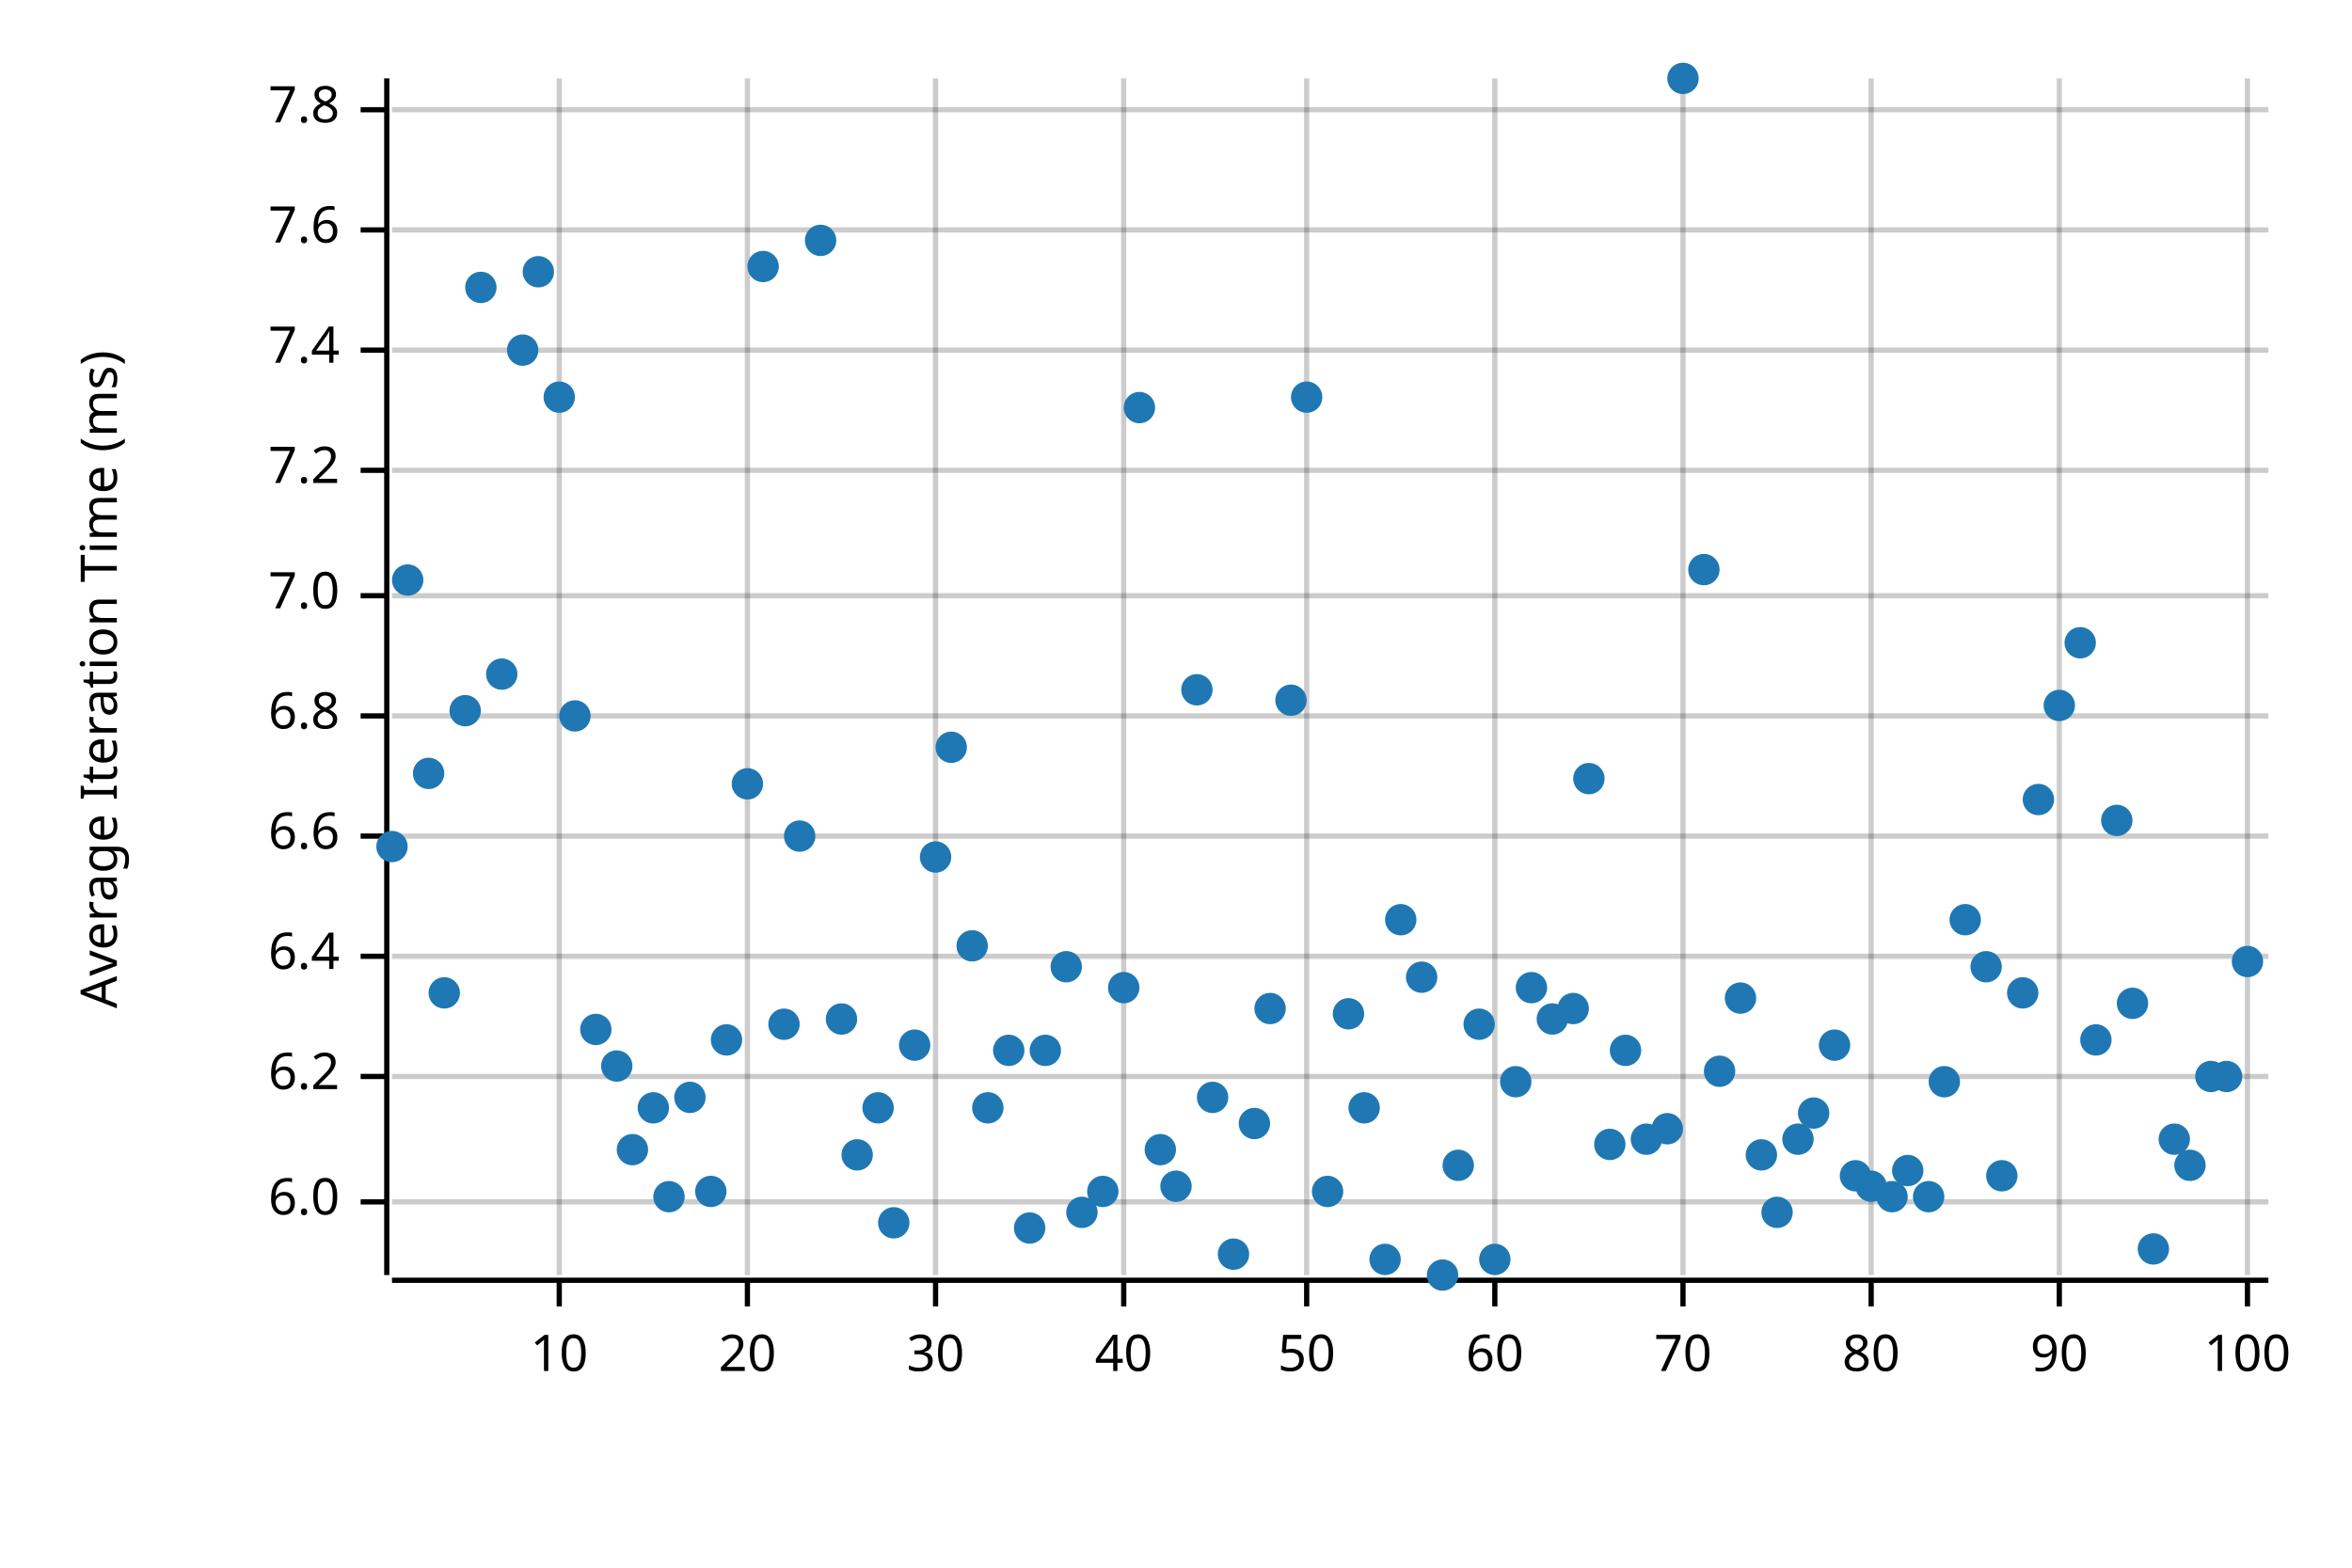
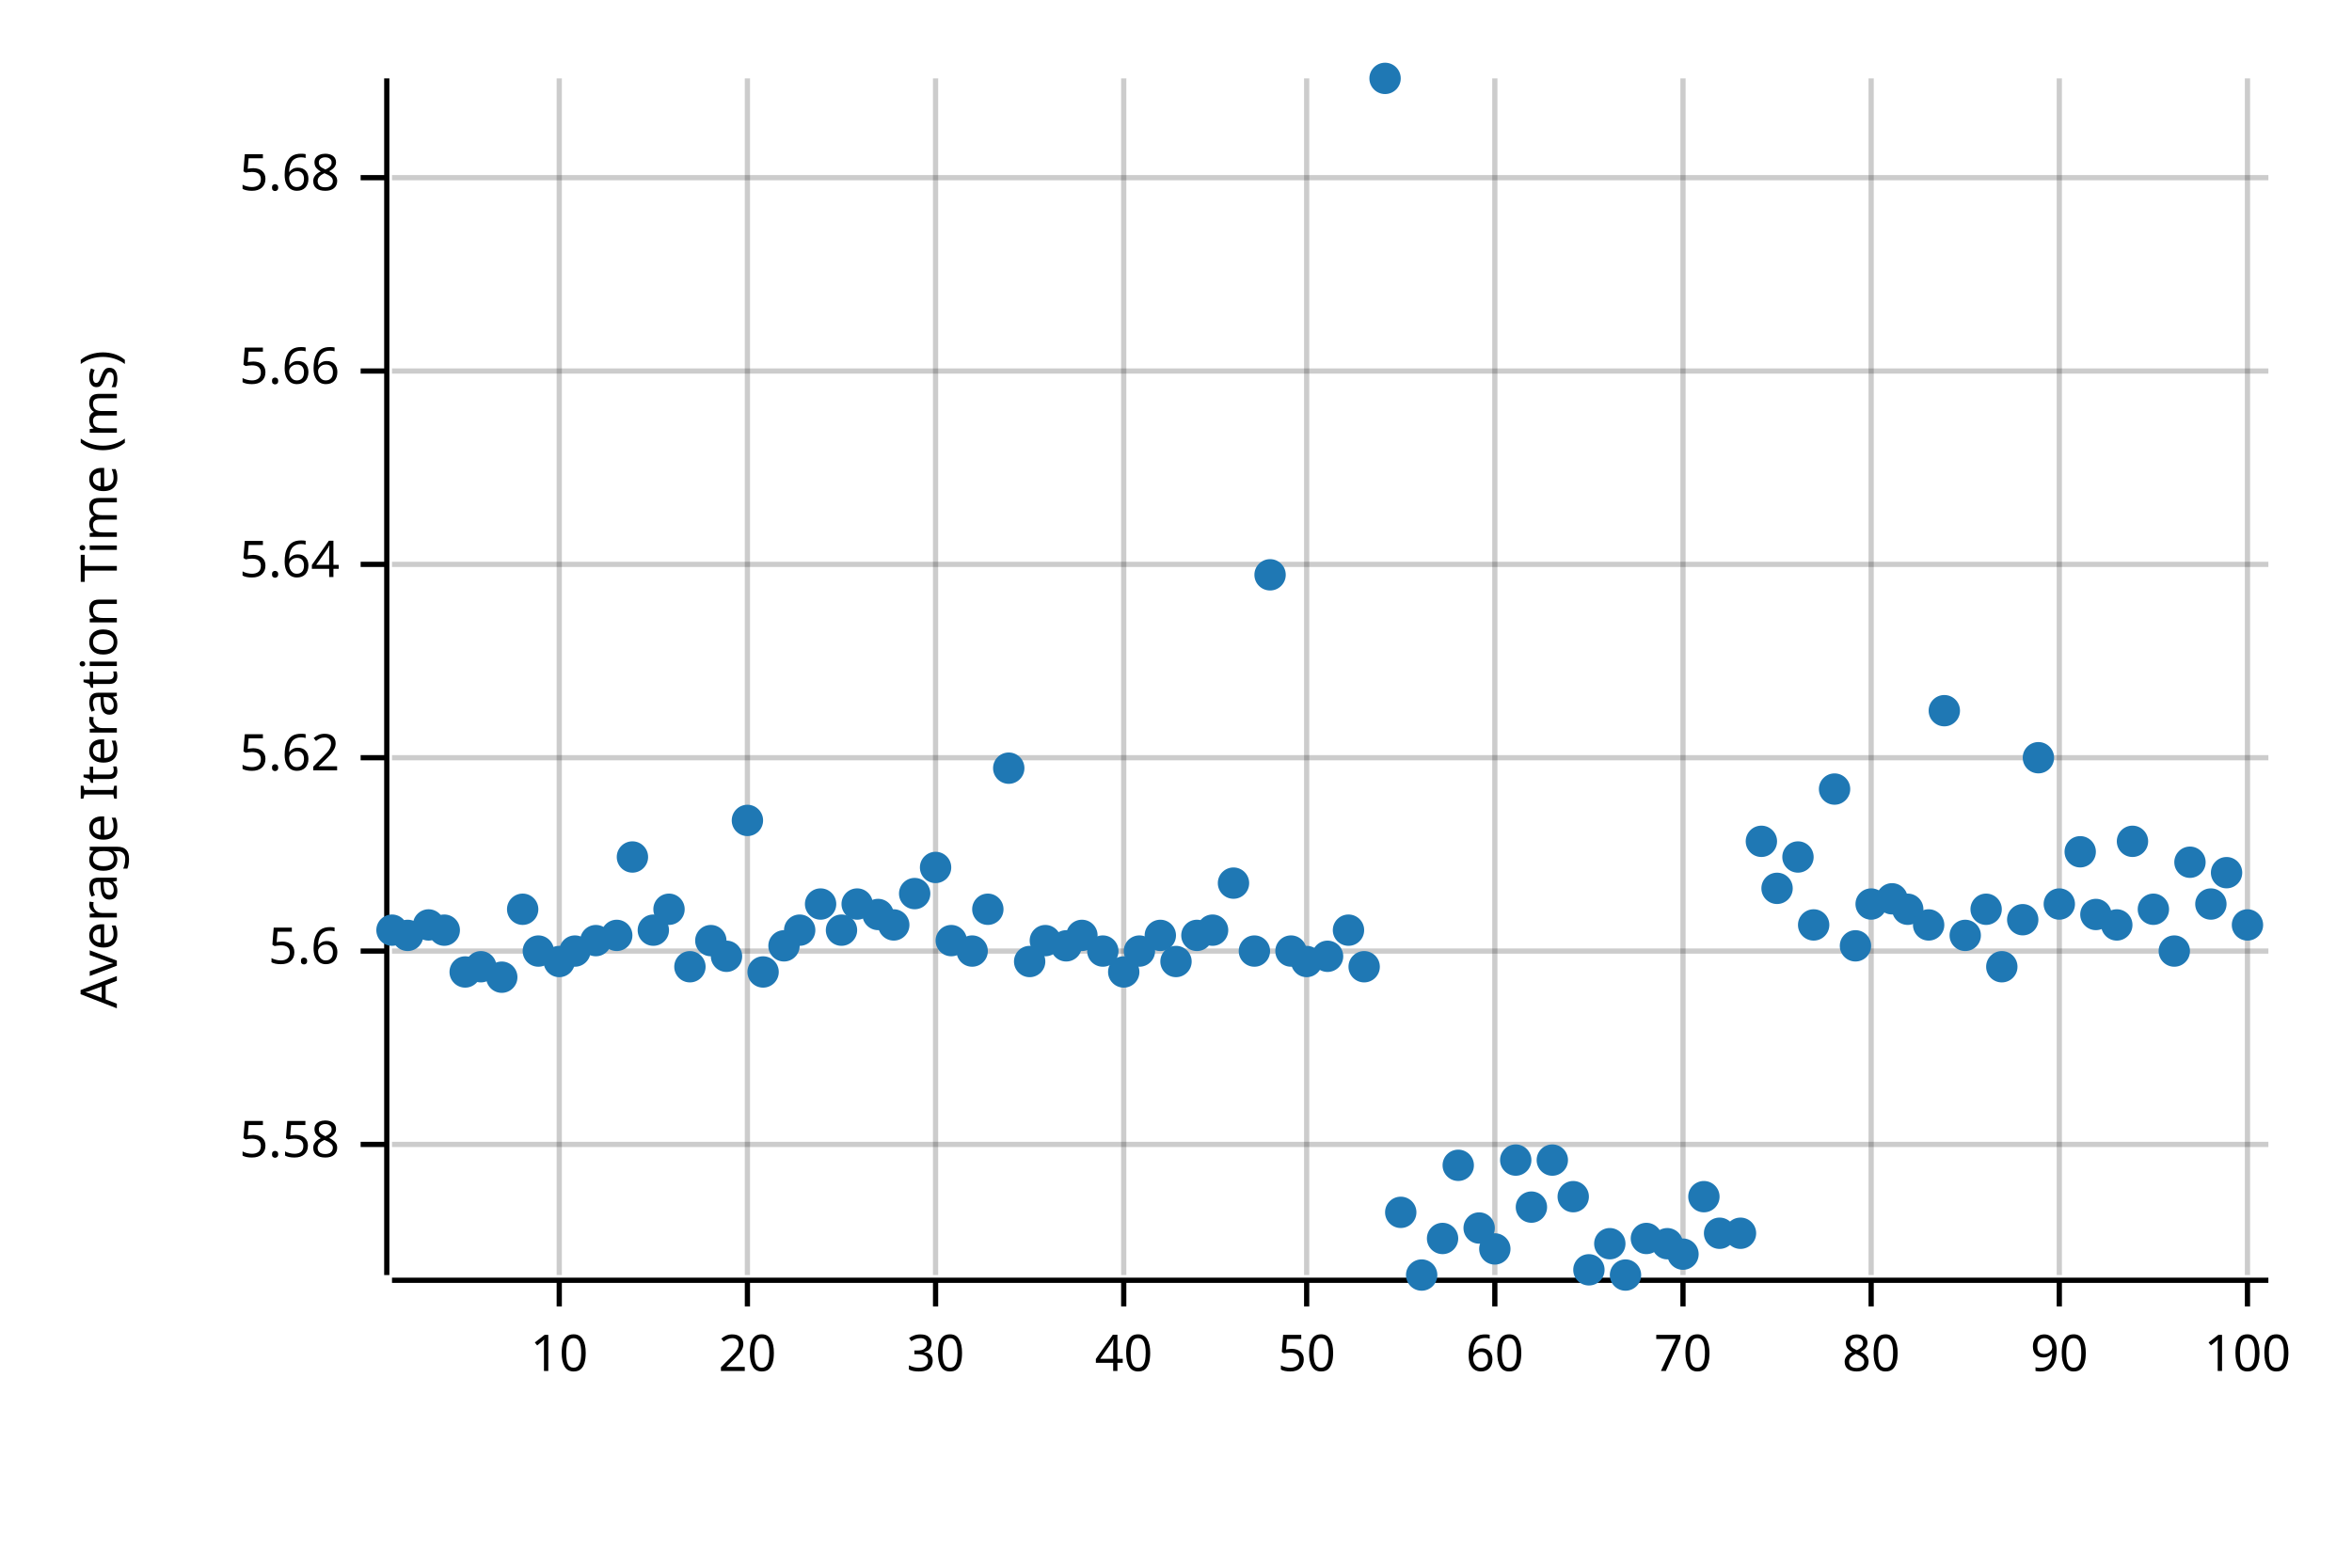
<svg xmlns="http://www.w3.org/2000/svg" style="background-color:#EEE;" width="450" height="300" viewBox="0 0 450 300">
  <text x="15" y="130" dy="0.76em" text-anchor="middle" font-family="sans-serif" font-size="9.677" opacity="1" fill="#000000" transform="rotate(270, 15, 130)">
Average Iteration Time (ms)
</text>
  <line opacity="0.2" stroke="#000000" stroke-width="1" x1="107" y1="244" x2="107" y2="15" />
  <line opacity="0.2" stroke="#000000" stroke-width="1" x1="143" y1="244" x2="143" y2="15" />
  <line opacity="0.2" stroke="#000000" stroke-width="1" x1="179" y1="244" x2="179" y2="15" />
  <line opacity="0.2" stroke="#000000" stroke-width="1" x1="215" y1="244" x2="215" y2="15" />
  <line opacity="0.2" stroke="#000000" stroke-width="1" x1="250" y1="244" x2="250" y2="15" />
  <line opacity="0.2" stroke="#000000" stroke-width="1" x1="286" y1="244" x2="286" y2="15" />
  <line opacity="0.2" stroke="#000000" stroke-width="1" x1="322" y1="244" x2="322" y2="15" />
  <line opacity="0.2" stroke="#000000" stroke-width="1" x1="358" y1="244" x2="358" y2="15" />
  <line opacity="0.2" stroke="#000000" stroke-width="1" x1="394" y1="244" x2="394" y2="15" />
  <line opacity="0.2" stroke="#000000" stroke-width="1" x1="430" y1="244" x2="430" y2="15" />
-   <line opacity="0.2" stroke="#000000" stroke-width="1" x1="75" y1="230" x2="434" y2="230" />
-   <line opacity="0.2" stroke="#000000" stroke-width="1" x1="75" y1="206" x2="434" y2="206" />
-   <line opacity="0.2" stroke="#000000" stroke-width="1" x1="75" y1="183" x2="434" y2="183" />
-   <line opacity="0.2" stroke="#000000" stroke-width="1" x1="75" y1="160" x2="434" y2="160" />
-   <line opacity="0.2" stroke="#000000" stroke-width="1" x1="75" y1="137" x2="434" y2="137" />
-   <line opacity="0.2" stroke="#000000" stroke-width="1" x1="75" y1="114" x2="434" y2="114" />
-   <line opacity="0.2" stroke="#000000" stroke-width="1" x1="75" y1="90" x2="434" y2="90" />
-   <line opacity="0.2" stroke="#000000" stroke-width="1" x1="75" y1="67" x2="434" y2="67" />
-   <line opacity="0.2" stroke="#000000" stroke-width="1" x1="75" y1="44" x2="434" y2="44" />
-   <line opacity="0.2" stroke="#000000" stroke-width="1" x1="75" y1="21" x2="434" y2="21" />
+   <line opacity="0.2" stroke="#000000" stroke-width="1" x1="75" y1="219" x2="434" y2="219" />
+   <line opacity="0.2" stroke="#000000" stroke-width="1" x1="75" y1="182" x2="434" y2="182" />
+   <line opacity="0.2" stroke="#000000" stroke-width="1" x1="75" y1="145" x2="434" y2="145" />
+   <line opacity="0.2" stroke="#000000" stroke-width="1" x1="75" y1="108" x2="434" y2="108" />
+   <line opacity="0.2" stroke="#000000" stroke-width="1" x1="75" y1="71" x2="434" y2="71" />
+   <line opacity="0.2" stroke="#000000" stroke-width="1" x1="75" y1="34" x2="434" y2="34" />
  <polyline fill="none" opacity="1" stroke="#000000" stroke-width="1" points="74,15 74,244 " />
-   <text x="65" y="230" dy="0.5ex" text-anchor="end" font-family="sans-serif" font-size="9.677" opacity="1" fill="#000000">
- 6.0
+   <text x="65" y="219" dy="0.5ex" text-anchor="end" font-family="sans-serif" font-size="9.677" opacity="1" fill="#000000">
+ 5.58
</text>
-   <polyline fill="none" opacity="1" stroke="#000000" stroke-width="1" points="69,230 74,230 " />
-   <text x="65" y="206" dy="0.5ex" text-anchor="end" font-family="sans-serif" font-size="9.677" opacity="1" fill="#000000">
- 6.2
+   <polyline fill="none" opacity="1" stroke="#000000" stroke-width="1" points="69,219 74,219 " />
+   <text x="65" y="182" dy="0.5ex" text-anchor="end" font-family="sans-serif" font-size="9.677" opacity="1" fill="#000000">
+ 5.6
</text>
-   <polyline fill="none" opacity="1" stroke="#000000" stroke-width="1" points="69,206 74,206 " />
-   <text x="65" y="183" dy="0.5ex" text-anchor="end" font-family="sans-serif" font-size="9.677" opacity="1" fill="#000000">
- 6.4
+   <polyline fill="none" opacity="1" stroke="#000000" stroke-width="1" points="69,182 74,182 " />
+   <text x="65" y="145" dy="0.5ex" text-anchor="end" font-family="sans-serif" font-size="9.677" opacity="1" fill="#000000">
+ 5.62
</text>
-   <polyline fill="none" opacity="1" stroke="#000000" stroke-width="1" points="69,183 74,183 " />
-   <text x="65" y="160" dy="0.5ex" text-anchor="end" font-family="sans-serif" font-size="9.677" opacity="1" fill="#000000">
- 6.6
+   <polyline fill="none" opacity="1" stroke="#000000" stroke-width="1" points="69,145 74,145 " />
+   <text x="65" y="108" dy="0.5ex" text-anchor="end" font-family="sans-serif" font-size="9.677" opacity="1" fill="#000000">
+ 5.64
</text>
-   <polyline fill="none" opacity="1" stroke="#000000" stroke-width="1" points="69,160 74,160 " />
-   <text x="65" y="137" dy="0.5ex" text-anchor="end" font-family="sans-serif" font-size="9.677" opacity="1" fill="#000000">
- 6.8
+   <polyline fill="none" opacity="1" stroke="#000000" stroke-width="1" points="69,108 74,108 " />
+   <text x="65" y="71" dy="0.5ex" text-anchor="end" font-family="sans-serif" font-size="9.677" opacity="1" fill="#000000">
+ 5.66
</text>
-   <polyline fill="none" opacity="1" stroke="#000000" stroke-width="1" points="69,137 74,137 " />
-   <text x="65" y="114" dy="0.5ex" text-anchor="end" font-family="sans-serif" font-size="9.677" opacity="1" fill="#000000">
- 7.0
+   <polyline fill="none" opacity="1" stroke="#000000" stroke-width="1" points="69,71 74,71 " />
+   <text x="65" y="34" dy="0.5ex" text-anchor="end" font-family="sans-serif" font-size="9.677" opacity="1" fill="#000000">
+ 5.68
</text>
-   <polyline fill="none" opacity="1" stroke="#000000" stroke-width="1" points="69,114 74,114 " />
-   <text x="65" y="90" dy="0.5ex" text-anchor="end" font-family="sans-serif" font-size="9.677" opacity="1" fill="#000000">
- 7.2
- </text>
-   <polyline fill="none" opacity="1" stroke="#000000" stroke-width="1" points="69,90 74,90 " />
-   <text x="65" y="67" dy="0.5ex" text-anchor="end" font-family="sans-serif" font-size="9.677" opacity="1" fill="#000000">
- 7.4
- </text>
-   <polyline fill="none" opacity="1" stroke="#000000" stroke-width="1" points="69,67 74,67 " />
-   <text x="65" y="44" dy="0.5ex" text-anchor="end" font-family="sans-serif" font-size="9.677" opacity="1" fill="#000000">
- 7.6
- </text>
-   <polyline fill="none" opacity="1" stroke="#000000" stroke-width="1" points="69,44 74,44 " />
-   <text x="65" y="21" dy="0.5ex" text-anchor="end" font-family="sans-serif" font-size="9.677" opacity="1" fill="#000000">
- 7.8
- </text>
-   <polyline fill="none" opacity="1" stroke="#000000" stroke-width="1" points="69,21 74,21 " />
+   <polyline fill="none" opacity="1" stroke="#000000" stroke-width="1" points="69,34 74,34 " />
  <polyline fill="none" opacity="1" stroke="#000000" stroke-width="1" points="75,245 434,245 " />
  <text x="107" y="255" dy="0.76em" text-anchor="middle" font-family="sans-serif" font-size="9.677" opacity="1" fill="#000000">
10
</text>
  <polyline fill="none" opacity="1" stroke="#000000" stroke-width="1" points="107,245 107,250 " />
  <text x="143" y="255" dy="0.76em" text-anchor="middle" font-family="sans-serif" font-size="9.677" opacity="1" fill="#000000">
20
</text>
  <polyline fill="none" opacity="1" stroke="#000000" stroke-width="1" points="143,245 143,250 " />
  <text x="179" y="255" dy="0.76em" text-anchor="middle" font-family="sans-serif" font-size="9.677" opacity="1" fill="#000000">
30
</text>
  <polyline fill="none" opacity="1" stroke="#000000" stroke-width="1" points="179,245 179,250 " />
  <text x="215" y="255" dy="0.76em" text-anchor="middle" font-family="sans-serif" font-size="9.677" opacity="1" fill="#000000">
40
</text>
  <polyline fill="none" opacity="1" stroke="#000000" stroke-width="1" points="215,245 215,250 " />
  <text x="250" y="255" dy="0.76em" text-anchor="middle" font-family="sans-serif" font-size="9.677" opacity="1" fill="#000000">
50
</text>
  <polyline fill="none" opacity="1" stroke="#000000" stroke-width="1" points="250,245 250,250 " />
  <text x="286" y="255" dy="0.76em" text-anchor="middle" font-family="sans-serif" font-size="9.677" opacity="1" fill="#000000">
60
</text>
  <polyline fill="none" opacity="1" stroke="#000000" stroke-width="1" points="286,245 286,250 " />
  <text x="322" y="255" dy="0.76em" text-anchor="middle" font-family="sans-serif" font-size="9.677" opacity="1" fill="#000000">
70
</text>
  <polyline fill="none" opacity="1" stroke="#000000" stroke-width="1" points="322,245 322,250 " />
  <text x="358" y="255" dy="0.76em" text-anchor="middle" font-family="sans-serif" font-size="9.677" opacity="1" fill="#000000">
80
</text>
  <polyline fill="none" opacity="1" stroke="#000000" stroke-width="1" points="358,245 358,250 " />
  <text x="394" y="255" dy="0.76em" text-anchor="middle" font-family="sans-serif" font-size="9.677" opacity="1" fill="#000000">
90
</text>
  <polyline fill="none" opacity="1" stroke="#000000" stroke-width="1" points="394,245 394,250 " />
  <text x="430" y="255" dy="0.76em" text-anchor="middle" font-family="sans-serif" font-size="9.677" opacity="1" fill="#000000">
100
</text>
  <polyline fill="none" opacity="1" stroke="#000000" stroke-width="1" points="430,245 430,250 " />
-   <circle cx="75" cy="162" r="3" opacity="1" fill="#1F78B4" stroke="none" stroke-width="1" />
-   <circle cx="78" cy="111" r="3" opacity="1" fill="#1F78B4" stroke="none" stroke-width="1" />
-   <circle cx="82" cy="148" r="3" opacity="1" fill="#1F78B4" stroke="none" stroke-width="1" />
-   <circle cx="85" cy="190" r="3" opacity="1" fill="#1F78B4" stroke="none" stroke-width="1" />
-   <circle cx="89" cy="136" r="3" opacity="1" fill="#1F78B4" stroke="none" stroke-width="1" />
-   <circle cx="92" cy="55" r="3" opacity="1" fill="#1F78B4" stroke="none" stroke-width="1" />
-   <circle cx="96" cy="129" r="3" opacity="1" fill="#1F78B4" stroke="none" stroke-width="1" />
-   <circle cx="100" cy="67" r="3" opacity="1" fill="#1F78B4" stroke="none" stroke-width="1" />
-   <circle cx="103" cy="52" r="3" opacity="1" fill="#1F78B4" stroke="none" stroke-width="1" />
-   <circle cx="107" cy="76" r="3" opacity="1" fill="#1F78B4" stroke="none" stroke-width="1" />
-   <circle cx="110" cy="137" r="3" opacity="1" fill="#1F78B4" stroke="none" stroke-width="1" />
-   <circle cx="114" cy="197" r="3" opacity="1" fill="#1F78B4" stroke="none" stroke-width="1" />
-   <circle cx="118" cy="204" r="3" opacity="1" fill="#1F78B4" stroke="none" stroke-width="1" />
-   <circle cx="121" cy="220" r="3" opacity="1" fill="#1F78B4" stroke="none" stroke-width="1" />
-   <circle cx="125" cy="212" r="3" opacity="1" fill="#1F78B4" stroke="none" stroke-width="1" />
-   <circle cx="128" cy="229" r="3" opacity="1" fill="#1F78B4" stroke="none" stroke-width="1" />
-   <circle cx="132" cy="210" r="3" opacity="1" fill="#1F78B4" stroke="none" stroke-width="1" />
-   <circle cx="136" cy="228" r="3" opacity="1" fill="#1F78B4" stroke="none" stroke-width="1" />
-   <circle cx="139" cy="199" r="3" opacity="1" fill="#1F78B4" stroke="none" stroke-width="1" />
-   <circle cx="143" cy="150" r="3" opacity="1" fill="#1F78B4" stroke="none" stroke-width="1" />
-   <circle cx="146" cy="51" r="3" opacity="1" fill="#1F78B4" stroke="none" stroke-width="1" />
-   <circle cx="150" cy="196" r="3" opacity="1" fill="#1F78B4" stroke="none" stroke-width="1" />
-   <circle cx="153" cy="160" r="3" opacity="1" fill="#1F78B4" stroke="none" stroke-width="1" />
-   <circle cx="157" cy="46" r="3" opacity="1" fill="#1F78B4" stroke="none" stroke-width="1" />
-   <circle cx="161" cy="195" r="3" opacity="1" fill="#1F78B4" stroke="none" stroke-width="1" />
-   <circle cx="164" cy="221" r="3" opacity="1" fill="#1F78B4" stroke="none" stroke-width="1" />
-   <circle cx="168" cy="212" r="3" opacity="1" fill="#1F78B4" stroke="none" stroke-width="1" />
-   <circle cx="171" cy="234" r="3" opacity="1" fill="#1F78B4" stroke="none" stroke-width="1" />
-   <circle cx="175" cy="200" r="3" opacity="1" fill="#1F78B4" stroke="none" stroke-width="1" />
-   <circle cx="179" cy="164" r="3" opacity="1" fill="#1F78B4" stroke="none" stroke-width="1" />
-   <circle cx="182" cy="143" r="3" opacity="1" fill="#1F78B4" stroke="none" stroke-width="1" />
-   <circle cx="186" cy="181" r="3" opacity="1" fill="#1F78B4" stroke="none" stroke-width="1" />
-   <circle cx="189" cy="212" r="3" opacity="1" fill="#1F78B4" stroke="none" stroke-width="1" />
-   <circle cx="193" cy="201" r="3" opacity="1" fill="#1F78B4" stroke="none" stroke-width="1" />
-   <circle cx="197" cy="235" r="3" opacity="1" fill="#1F78B4" stroke="none" stroke-width="1" />
-   <circle cx="200" cy="201" r="3" opacity="1" fill="#1F78B4" stroke="none" stroke-width="1" />
-   <circle cx="204" cy="185" r="3" opacity="1" fill="#1F78B4" stroke="none" stroke-width="1" />
-   <circle cx="207" cy="232" r="3" opacity="1" fill="#1F78B4" stroke="none" stroke-width="1" />
-   <circle cx="211" cy="228" r="3" opacity="1" fill="#1F78B4" stroke="none" stroke-width="1" />
-   <circle cx="215" cy="189" r="3" opacity="1" fill="#1F78B4" stroke="none" stroke-width="1" />
-   <circle cx="218" cy="78" r="3" opacity="1" fill="#1F78B4" stroke="none" stroke-width="1" />
-   <circle cx="222" cy="220" r="3" opacity="1" fill="#1F78B4" stroke="none" stroke-width="1" />
-   <circle cx="225" cy="227" r="3" opacity="1" fill="#1F78B4" stroke="none" stroke-width="1" />
-   <circle cx="229" cy="132" r="3" opacity="1" fill="#1F78B4" stroke="none" stroke-width="1" />
-   <circle cx="232" cy="210" r="3" opacity="1" fill="#1F78B4" stroke="none" stroke-width="1" />
-   <circle cx="236" cy="240" r="3" opacity="1" fill="#1F78B4" stroke="none" stroke-width="1" />
-   <circle cx="240" cy="215" r="3" opacity="1" fill="#1F78B4" stroke="none" stroke-width="1" />
-   <circle cx="243" cy="193" r="3" opacity="1" fill="#1F78B4" stroke="none" stroke-width="1" />
-   <circle cx="247" cy="134" r="3" opacity="1" fill="#1F78B4" stroke="none" stroke-width="1" />
-   <circle cx="250" cy="76" r="3" opacity="1" fill="#1F78B4" stroke="none" stroke-width="1" />
-   <circle cx="254" cy="228" r="3" opacity="1" fill="#1F78B4" stroke="none" stroke-width="1" />
-   <circle cx="258" cy="194" r="3" opacity="1" fill="#1F78B4" stroke="none" stroke-width="1" />
-   <circle cx="261" cy="212" r="3" opacity="1" fill="#1F78B4" stroke="none" stroke-width="1" />
-   <circle cx="265" cy="241" r="3" opacity="1" fill="#1F78B4" stroke="none" stroke-width="1" />
-   <circle cx="268" cy="176" r="3" opacity="1" fill="#1F78B4" stroke="none" stroke-width="1" />
-   <circle cx="272" cy="187" r="3" opacity="1" fill="#1F78B4" stroke="none" stroke-width="1" />
-   <circle cx="276" cy="244" r="3" opacity="1" fill="#1F78B4" stroke="none" stroke-width="1" />
+   <circle cx="75" cy="178" r="3" opacity="1" fill="#1F78B4" stroke="none" stroke-width="1" />
+   <circle cx="78" cy="179" r="3" opacity="1" fill="#1F78B4" stroke="none" stroke-width="1" />
+   <circle cx="82" cy="177" r="3" opacity="1" fill="#1F78B4" stroke="none" stroke-width="1" />
+   <circle cx="85" cy="178" r="3" opacity="1" fill="#1F78B4" stroke="none" stroke-width="1" />
+   <circle cx="89" cy="186" r="3" opacity="1" fill="#1F78B4" stroke="none" stroke-width="1" />
+   <circle cx="92" cy="185" r="3" opacity="1" fill="#1F78B4" stroke="none" stroke-width="1" />
+   <circle cx="96" cy="187" r="3" opacity="1" fill="#1F78B4" stroke="none" stroke-width="1" />
+   <circle cx="100" cy="174" r="3" opacity="1" fill="#1F78B4" stroke="none" stroke-width="1" />
+   <circle cx="103" cy="182" r="3" opacity="1" fill="#1F78B4" stroke="none" stroke-width="1" />
+   <circle cx="107" cy="184" r="3" opacity="1" fill="#1F78B4" stroke="none" stroke-width="1" />
+   <circle cx="110" cy="182" r="3" opacity="1" fill="#1F78B4" stroke="none" stroke-width="1" />
+   <circle cx="114" cy="180" r="3" opacity="1" fill="#1F78B4" stroke="none" stroke-width="1" />
+   <circle cx="118" cy="179" r="3" opacity="1" fill="#1F78B4" stroke="none" stroke-width="1" />
+   <circle cx="121" cy="164" r="3" opacity="1" fill="#1F78B4" stroke="none" stroke-width="1" />
+   <circle cx="125" cy="178" r="3" opacity="1" fill="#1F78B4" stroke="none" stroke-width="1" />
+   <circle cx="128" cy="174" r="3" opacity="1" fill="#1F78B4" stroke="none" stroke-width="1" />
+   <circle cx="132" cy="185" r="3" opacity="1" fill="#1F78B4" stroke="none" stroke-width="1" />
+   <circle cx="136" cy="180" r="3" opacity="1" fill="#1F78B4" stroke="none" stroke-width="1" />
+   <circle cx="139" cy="183" r="3" opacity="1" fill="#1F78B4" stroke="none" stroke-width="1" />
+   <circle cx="143" cy="157" r="3" opacity="1" fill="#1F78B4" stroke="none" stroke-width="1" />
+   <circle cx="146" cy="186" r="3" opacity="1" fill="#1F78B4" stroke="none" stroke-width="1" />
+   <circle cx="150" cy="181" r="3" opacity="1" fill="#1F78B4" stroke="none" stroke-width="1" />
+   <circle cx="153" cy="178" r="3" opacity="1" fill="#1F78B4" stroke="none" stroke-width="1" />
+   <circle cx="157" cy="173" r="3" opacity="1" fill="#1F78B4" stroke="none" stroke-width="1" />
+   <circle cx="161" cy="178" r="3" opacity="1" fill="#1F78B4" stroke="none" stroke-width="1" />
+   <circle cx="164" cy="173" r="3" opacity="1" fill="#1F78B4" stroke="none" stroke-width="1" />
+   <circle cx="168" cy="175" r="3" opacity="1" fill="#1F78B4" stroke="none" stroke-width="1" />
+   <circle cx="171" cy="177" r="3" opacity="1" fill="#1F78B4" stroke="none" stroke-width="1" />
+   <circle cx="175" cy="171" r="3" opacity="1" fill="#1F78B4" stroke="none" stroke-width="1" />
+   <circle cx="179" cy="166" r="3" opacity="1" fill="#1F78B4" stroke="none" stroke-width="1" />
+   <circle cx="182" cy="180" r="3" opacity="1" fill="#1F78B4" stroke="none" stroke-width="1" />
+   <circle cx="186" cy="182" r="3" opacity="1" fill="#1F78B4" stroke="none" stroke-width="1" />
+   <circle cx="189" cy="174" r="3" opacity="1" fill="#1F78B4" stroke="none" stroke-width="1" />
+   <circle cx="193" cy="147" r="3" opacity="1" fill="#1F78B4" stroke="none" stroke-width="1" />
+   <circle cx="197" cy="184" r="3" opacity="1" fill="#1F78B4" stroke="none" stroke-width="1" />
+   <circle cx="200" cy="180" r="3" opacity="1" fill="#1F78B4" stroke="none" stroke-width="1" />
+   <circle cx="204" cy="181" r="3" opacity="1" fill="#1F78B4" stroke="none" stroke-width="1" />
+   <circle cx="207" cy="179" r="3" opacity="1" fill="#1F78B4" stroke="none" stroke-width="1" />
+   <circle cx="211" cy="182" r="3" opacity="1" fill="#1F78B4" stroke="none" stroke-width="1" />
+   <circle cx="215" cy="186" r="3" opacity="1" fill="#1F78B4" stroke="none" stroke-width="1" />
+   <circle cx="218" cy="182" r="3" opacity="1" fill="#1F78B4" stroke="none" stroke-width="1" />
+   <circle cx="222" cy="179" r="3" opacity="1" fill="#1F78B4" stroke="none" stroke-width="1" />
+   <circle cx="225" cy="184" r="3" opacity="1" fill="#1F78B4" stroke="none" stroke-width="1" />
+   <circle cx="229" cy="179" r="3" opacity="1" fill="#1F78B4" stroke="none" stroke-width="1" />
+   <circle cx="232" cy="178" r="3" opacity="1" fill="#1F78B4" stroke="none" stroke-width="1" />
+   <circle cx="236" cy="169" r="3" opacity="1" fill="#1F78B4" stroke="none" stroke-width="1" />
+   <circle cx="240" cy="182" r="3" opacity="1" fill="#1F78B4" stroke="none" stroke-width="1" />
+   <circle cx="243" cy="110" r="3" opacity="1" fill="#1F78B4" stroke="none" stroke-width="1" />
+   <circle cx="247" cy="182" r="3" opacity="1" fill="#1F78B4" stroke="none" stroke-width="1" />
+   <circle cx="250" cy="184" r="3" opacity="1" fill="#1F78B4" stroke="none" stroke-width="1" />
+   <circle cx="254" cy="183" r="3" opacity="1" fill="#1F78B4" stroke="none" stroke-width="1" />
+   <circle cx="258" cy="178" r="3" opacity="1" fill="#1F78B4" stroke="none" stroke-width="1" />
+   <circle cx="261" cy="185" r="3" opacity="1" fill="#1F78B4" stroke="none" stroke-width="1" />
+   <circle cx="265" cy="15" r="3" opacity="1" fill="#1F78B4" stroke="none" stroke-width="1" />
+   <circle cx="268" cy="232" r="3" opacity="1" fill="#1F78B4" stroke="none" stroke-width="1" />
+   <circle cx="272" cy="244" r="3" opacity="1" fill="#1F78B4" stroke="none" stroke-width="1" />
+   <circle cx="276" cy="237" r="3" opacity="1" fill="#1F78B4" stroke="none" stroke-width="1" />
  <circle cx="279" cy="223" r="3" opacity="1" fill="#1F78B4" stroke="none" stroke-width="1" />
-   <circle cx="283" cy="196" r="3" opacity="1" fill="#1F78B4" stroke="none" stroke-width="1" />
-   <circle cx="286" cy="241" r="3" opacity="1" fill="#1F78B4" stroke="none" stroke-width="1" />
-   <circle cx="290" cy="207" r="3" opacity="1" fill="#1F78B4" stroke="none" stroke-width="1" />
-   <circle cx="293" cy="189" r="3" opacity="1" fill="#1F78B4" stroke="none" stroke-width="1" />
-   <circle cx="297" cy="195" r="3" opacity="1" fill="#1F78B4" stroke="none" stroke-width="1" />
-   <circle cx="301" cy="193" r="3" opacity="1" fill="#1F78B4" stroke="none" stroke-width="1" />
-   <circle cx="304" cy="149" r="3" opacity="1" fill="#1F78B4" stroke="none" stroke-width="1" />
-   <circle cx="308" cy="219" r="3" opacity="1" fill="#1F78B4" stroke="none" stroke-width="1" />
-   <circle cx="311" cy="201" r="3" opacity="1" fill="#1F78B4" stroke="none" stroke-width="1" />
-   <circle cx="315" cy="218" r="3" opacity="1" fill="#1F78B4" stroke="none" stroke-width="1" />
-   <circle cx="319" cy="216" r="3" opacity="1" fill="#1F78B4" stroke="none" stroke-width="1" />
-   <circle cx="322" cy="15" r="3" opacity="1" fill="#1F78B4" stroke="none" stroke-width="1" />
-   <circle cx="326" cy="109" r="3" opacity="1" fill="#1F78B4" stroke="none" stroke-width="1" />
-   <circle cx="329" cy="205" r="3" opacity="1" fill="#1F78B4" stroke="none" stroke-width="1" />
-   <circle cx="333" cy="191" r="3" opacity="1" fill="#1F78B4" stroke="none" stroke-width="1" />
-   <circle cx="337" cy="221" r="3" opacity="1" fill="#1F78B4" stroke="none" stroke-width="1" />
-   <circle cx="340" cy="232" r="3" opacity="1" fill="#1F78B4" stroke="none" stroke-width="1" />
-   <circle cx="344" cy="218" r="3" opacity="1" fill="#1F78B4" stroke="none" stroke-width="1" />
-   <circle cx="347" cy="213" r="3" opacity="1" fill="#1F78B4" stroke="none" stroke-width="1" />
-   <circle cx="351" cy="200" r="3" opacity="1" fill="#1F78B4" stroke="none" stroke-width="1" />
-   <circle cx="355" cy="225" r="3" opacity="1" fill="#1F78B4" stroke="none" stroke-width="1" />
-   <circle cx="358" cy="227" r="3" opacity="1" fill="#1F78B4" stroke="none" stroke-width="1" />
-   <circle cx="362" cy="229" r="3" opacity="1" fill="#1F78B4" stroke="none" stroke-width="1" />
-   <circle cx="365" cy="224" r="3" opacity="1" fill="#1F78B4" stroke="none" stroke-width="1" />
-   <circle cx="369" cy="229" r="3" opacity="1" fill="#1F78B4" stroke="none" stroke-width="1" />
-   <circle cx="372" cy="207" r="3" opacity="1" fill="#1F78B4" stroke="none" stroke-width="1" />
-   <circle cx="376" cy="176" r="3" opacity="1" fill="#1F78B4" stroke="none" stroke-width="1" />
-   <circle cx="380" cy="185" r="3" opacity="1" fill="#1F78B4" stroke="none" stroke-width="1" />
-   <circle cx="383" cy="225" r="3" opacity="1" fill="#1F78B4" stroke="none" stroke-width="1" />
-   <circle cx="387" cy="190" r="3" opacity="1" fill="#1F78B4" stroke="none" stroke-width="1" />
-   <circle cx="390" cy="153" r="3" opacity="1" fill="#1F78B4" stroke="none" stroke-width="1" />
-   <circle cx="394" cy="135" r="3" opacity="1" fill="#1F78B4" stroke="none" stroke-width="1" />
-   <circle cx="398" cy="123" r="3" opacity="1" fill="#1F78B4" stroke="none" stroke-width="1" />
-   <circle cx="401" cy="199" r="3" opacity="1" fill="#1F78B4" stroke="none" stroke-width="1" />
-   <circle cx="405" cy="157" r="3" opacity="1" fill="#1F78B4" stroke="none" stroke-width="1" />
-   <circle cx="408" cy="192" r="3" opacity="1" fill="#1F78B4" stroke="none" stroke-width="1" />
-   <circle cx="412" cy="239" r="3" opacity="1" fill="#1F78B4" stroke="none" stroke-width="1" />
-   <circle cx="416" cy="218" r="3" opacity="1" fill="#1F78B4" stroke="none" stroke-width="1" />
-   <circle cx="419" cy="223" r="3" opacity="1" fill="#1F78B4" stroke="none" stroke-width="1" />
-   <circle cx="423" cy="206" r="3" opacity="1" fill="#1F78B4" stroke="none" stroke-width="1" />
-   <circle cx="426" cy="206" r="3" opacity="1" fill="#1F78B4" stroke="none" stroke-width="1" />
-   <circle cx="430" cy="184" r="3" opacity="1" fill="#1F78B4" stroke="none" stroke-width="1" />
+   <circle cx="283" cy="235" r="3" opacity="1" fill="#1F78B4" stroke="none" stroke-width="1" />
+   <circle cx="286" cy="239" r="3" opacity="1" fill="#1F78B4" stroke="none" stroke-width="1" />
+   <circle cx="290" cy="222" r="3" opacity="1" fill="#1F78B4" stroke="none" stroke-width="1" />
+   <circle cx="293" cy="231" r="3" opacity="1" fill="#1F78B4" stroke="none" stroke-width="1" />
+   <circle cx="297" cy="222" r="3" opacity="1" fill="#1F78B4" stroke="none" stroke-width="1" />
+   <circle cx="301" cy="229" r="3" opacity="1" fill="#1F78B4" stroke="none" stroke-width="1" />
+   <circle cx="304" cy="243" r="3" opacity="1" fill="#1F78B4" stroke="none" stroke-width="1" />
+   <circle cx="308" cy="238" r="3" opacity="1" fill="#1F78B4" stroke="none" stroke-width="1" />
+   <circle cx="311" cy="244" r="3" opacity="1" fill="#1F78B4" stroke="none" stroke-width="1" />
+   <circle cx="315" cy="237" r="3" opacity="1" fill="#1F78B4" stroke="none" stroke-width="1" />
+   <circle cx="319" cy="238" r="3" opacity="1" fill="#1F78B4" stroke="none" stroke-width="1" />
+   <circle cx="322" cy="240" r="3" opacity="1" fill="#1F78B4" stroke="none" stroke-width="1" />
+   <circle cx="326" cy="229" r="3" opacity="1" fill="#1F78B4" stroke="none" stroke-width="1" />
+   <circle cx="329" cy="236" r="3" opacity="1" fill="#1F78B4" stroke="none" stroke-width="1" />
+   <circle cx="333" cy="236" r="3" opacity="1" fill="#1F78B4" stroke="none" stroke-width="1" />
+   <circle cx="337" cy="161" r="3" opacity="1" fill="#1F78B4" stroke="none" stroke-width="1" />
+   <circle cx="340" cy="170" r="3" opacity="1" fill="#1F78B4" stroke="none" stroke-width="1" />
+   <circle cx="344" cy="164" r="3" opacity="1" fill="#1F78B4" stroke="none" stroke-width="1" />
+   <circle cx="347" cy="177" r="3" opacity="1" fill="#1F78B4" stroke="none" stroke-width="1" />
+   <circle cx="351" cy="151" r="3" opacity="1" fill="#1F78B4" stroke="none" stroke-width="1" />
+   <circle cx="355" cy="181" r="3" opacity="1" fill="#1F78B4" stroke="none" stroke-width="1" />
+   <circle cx="358" cy="173" r="3" opacity="1" fill="#1F78B4" stroke="none" stroke-width="1" />
+   <circle cx="362" cy="172" r="3" opacity="1" fill="#1F78B4" stroke="none" stroke-width="1" />
+   <circle cx="365" cy="174" r="3" opacity="1" fill="#1F78B4" stroke="none" stroke-width="1" />
+   <circle cx="369" cy="177" r="3" opacity="1" fill="#1F78B4" stroke="none" stroke-width="1" />
+   <circle cx="372" cy="136" r="3" opacity="1" fill="#1F78B4" stroke="none" stroke-width="1" />
+   <circle cx="376" cy="179" r="3" opacity="1" fill="#1F78B4" stroke="none" stroke-width="1" />
+   <circle cx="380" cy="174" r="3" opacity="1" fill="#1F78B4" stroke="none" stroke-width="1" />
+   <circle cx="383" cy="185" r="3" opacity="1" fill="#1F78B4" stroke="none" stroke-width="1" />
+   <circle cx="387" cy="176" r="3" opacity="1" fill="#1F78B4" stroke="none" stroke-width="1" />
+   <circle cx="390" cy="145" r="3" opacity="1" fill="#1F78B4" stroke="none" stroke-width="1" />
+   <circle cx="394" cy="173" r="3" opacity="1" fill="#1F78B4" stroke="none" stroke-width="1" />
+   <circle cx="398" cy="163" r="3" opacity="1" fill="#1F78B4" stroke="none" stroke-width="1" />
+   <circle cx="401" cy="175" r="3" opacity="1" fill="#1F78B4" stroke="none" stroke-width="1" />
+   <circle cx="405" cy="177" r="3" opacity="1" fill="#1F78B4" stroke="none" stroke-width="1" />
+   <circle cx="408" cy="161" r="3" opacity="1" fill="#1F78B4" stroke="none" stroke-width="1" />
+   <circle cx="412" cy="174" r="3" opacity="1" fill="#1F78B4" stroke="none" stroke-width="1" />
+   <circle cx="416" cy="182" r="3" opacity="1" fill="#1F78B4" stroke="none" stroke-width="1" />
+   <circle cx="419" cy="165" r="3" opacity="1" fill="#1F78B4" stroke="none" stroke-width="1" />
+   <circle cx="423" cy="173" r="3" opacity="1" fill="#1F78B4" stroke="none" stroke-width="1" />
+   <circle cx="426" cy="167" r="3" opacity="1" fill="#1F78B4" stroke="none" stroke-width="1" />
+   <circle cx="430" cy="177" r="3" opacity="1" fill="#1F78B4" stroke="none" stroke-width="1" />
</svg>
